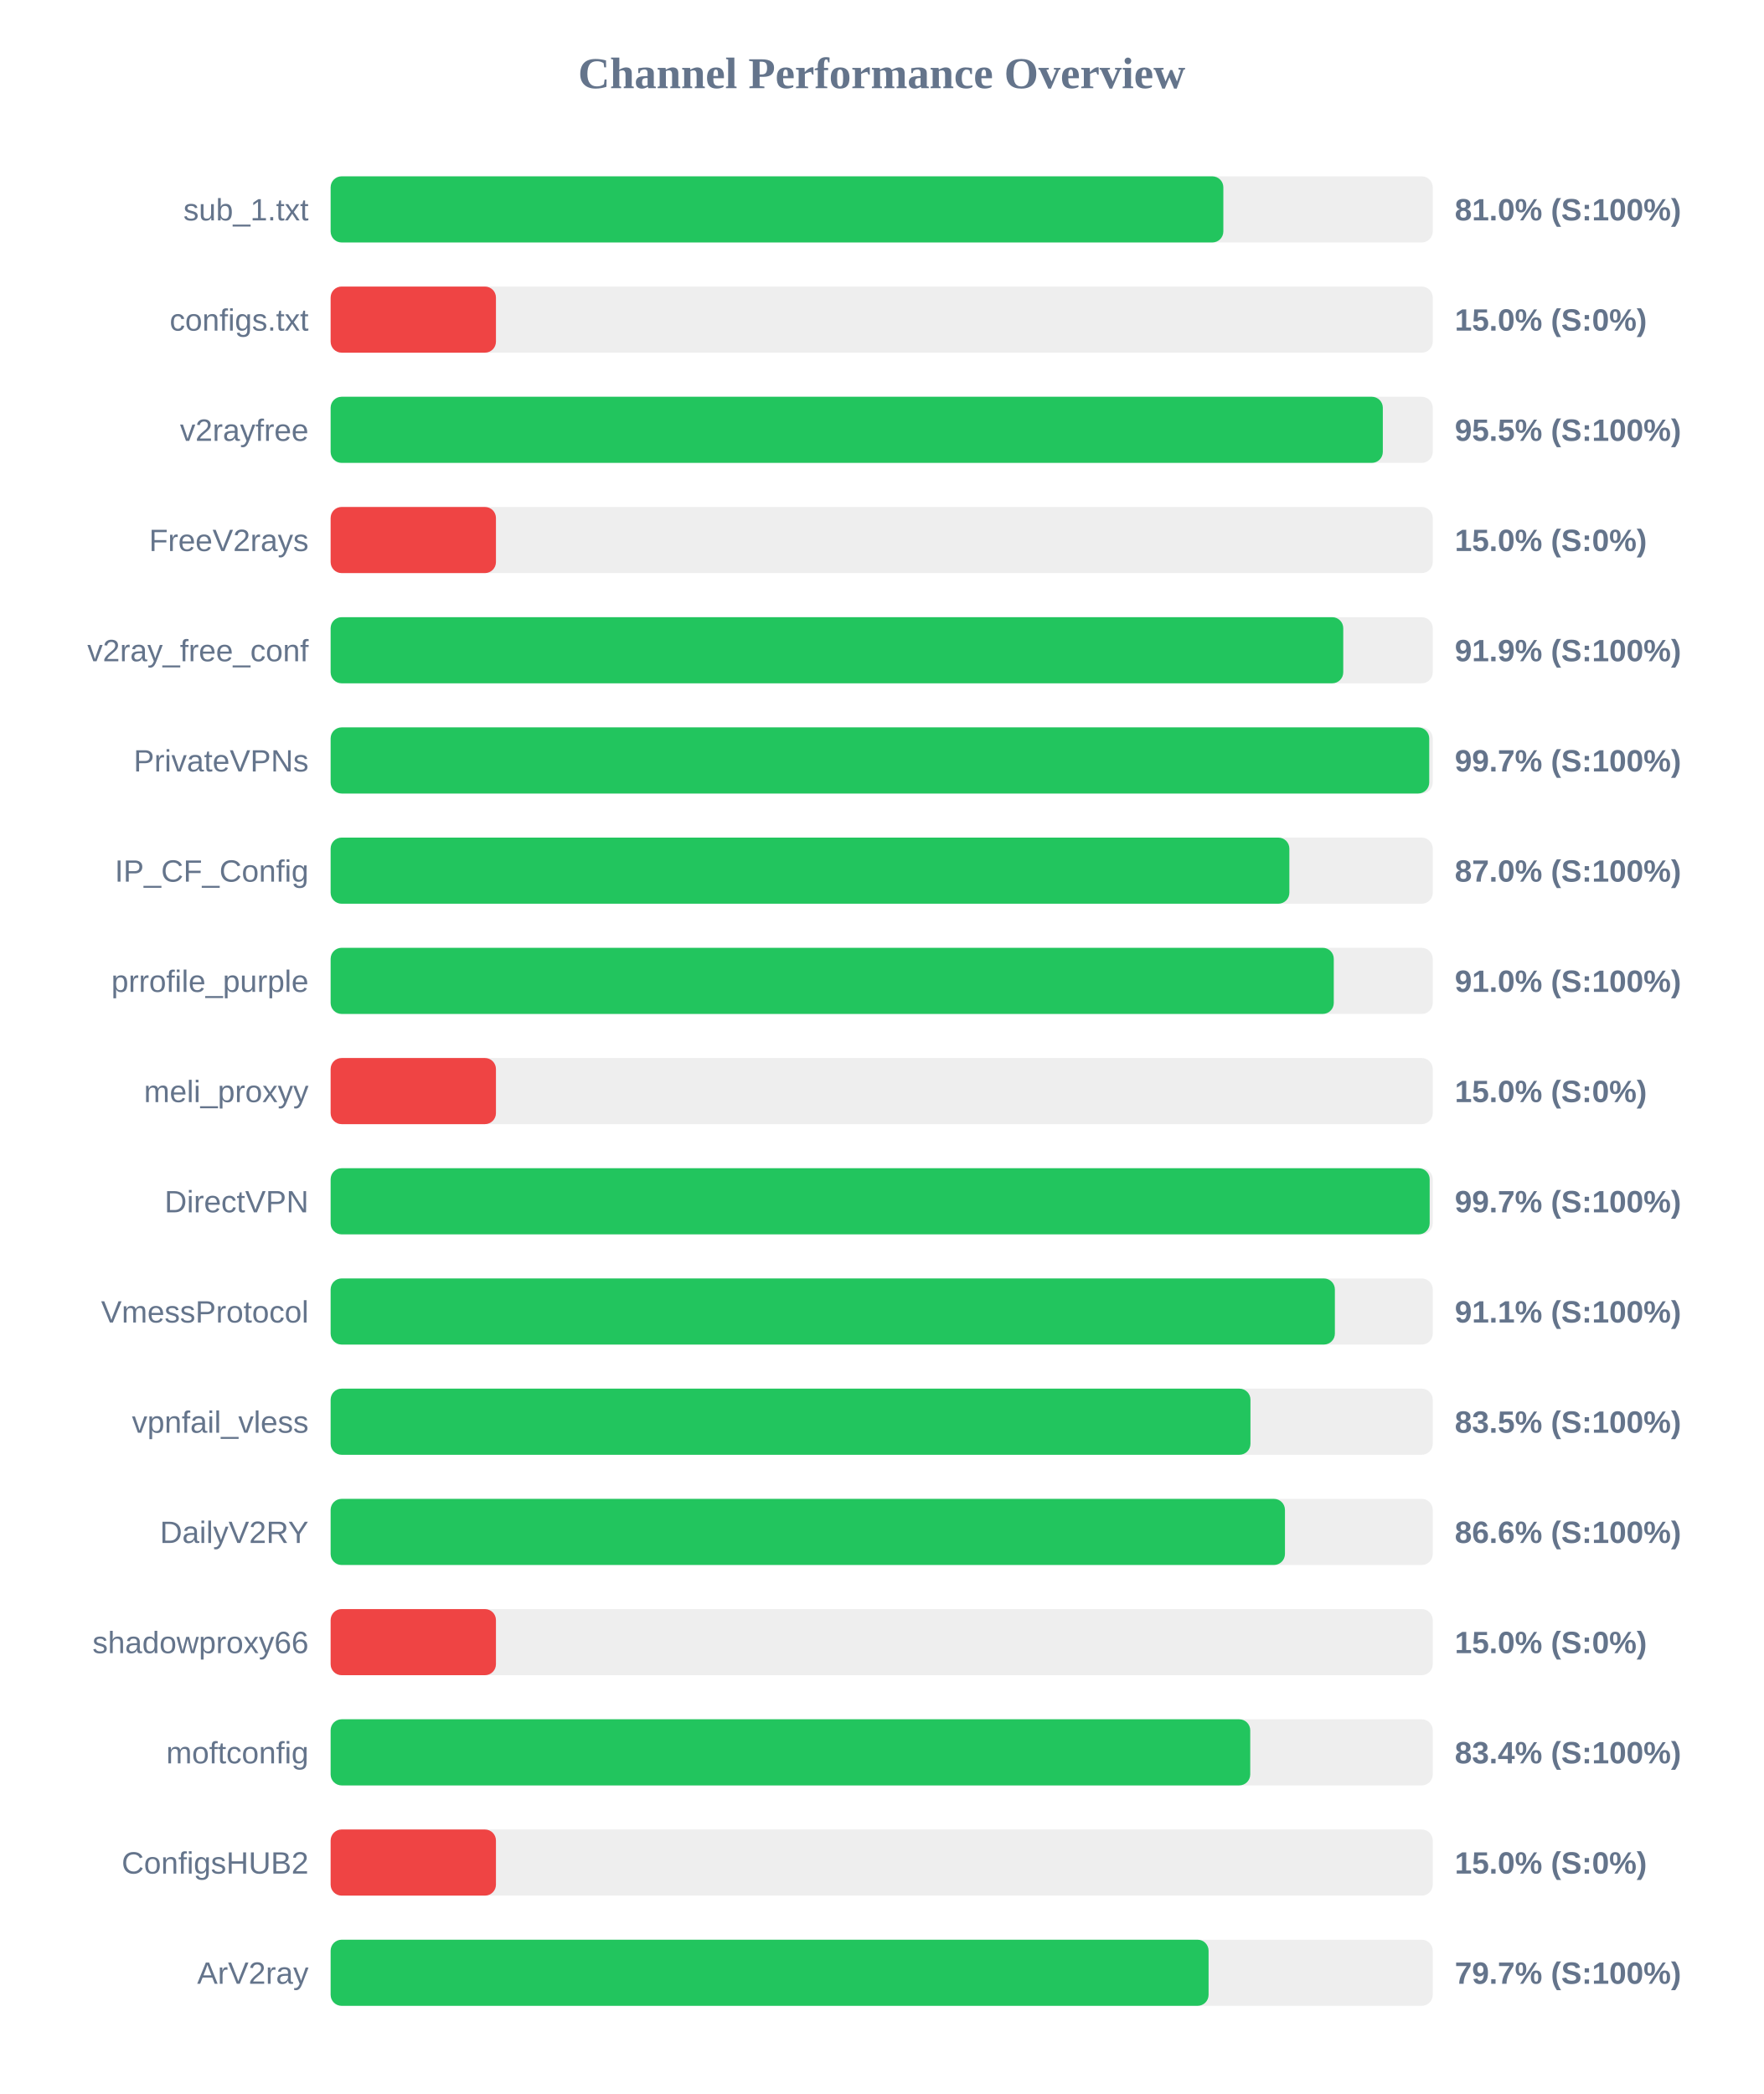
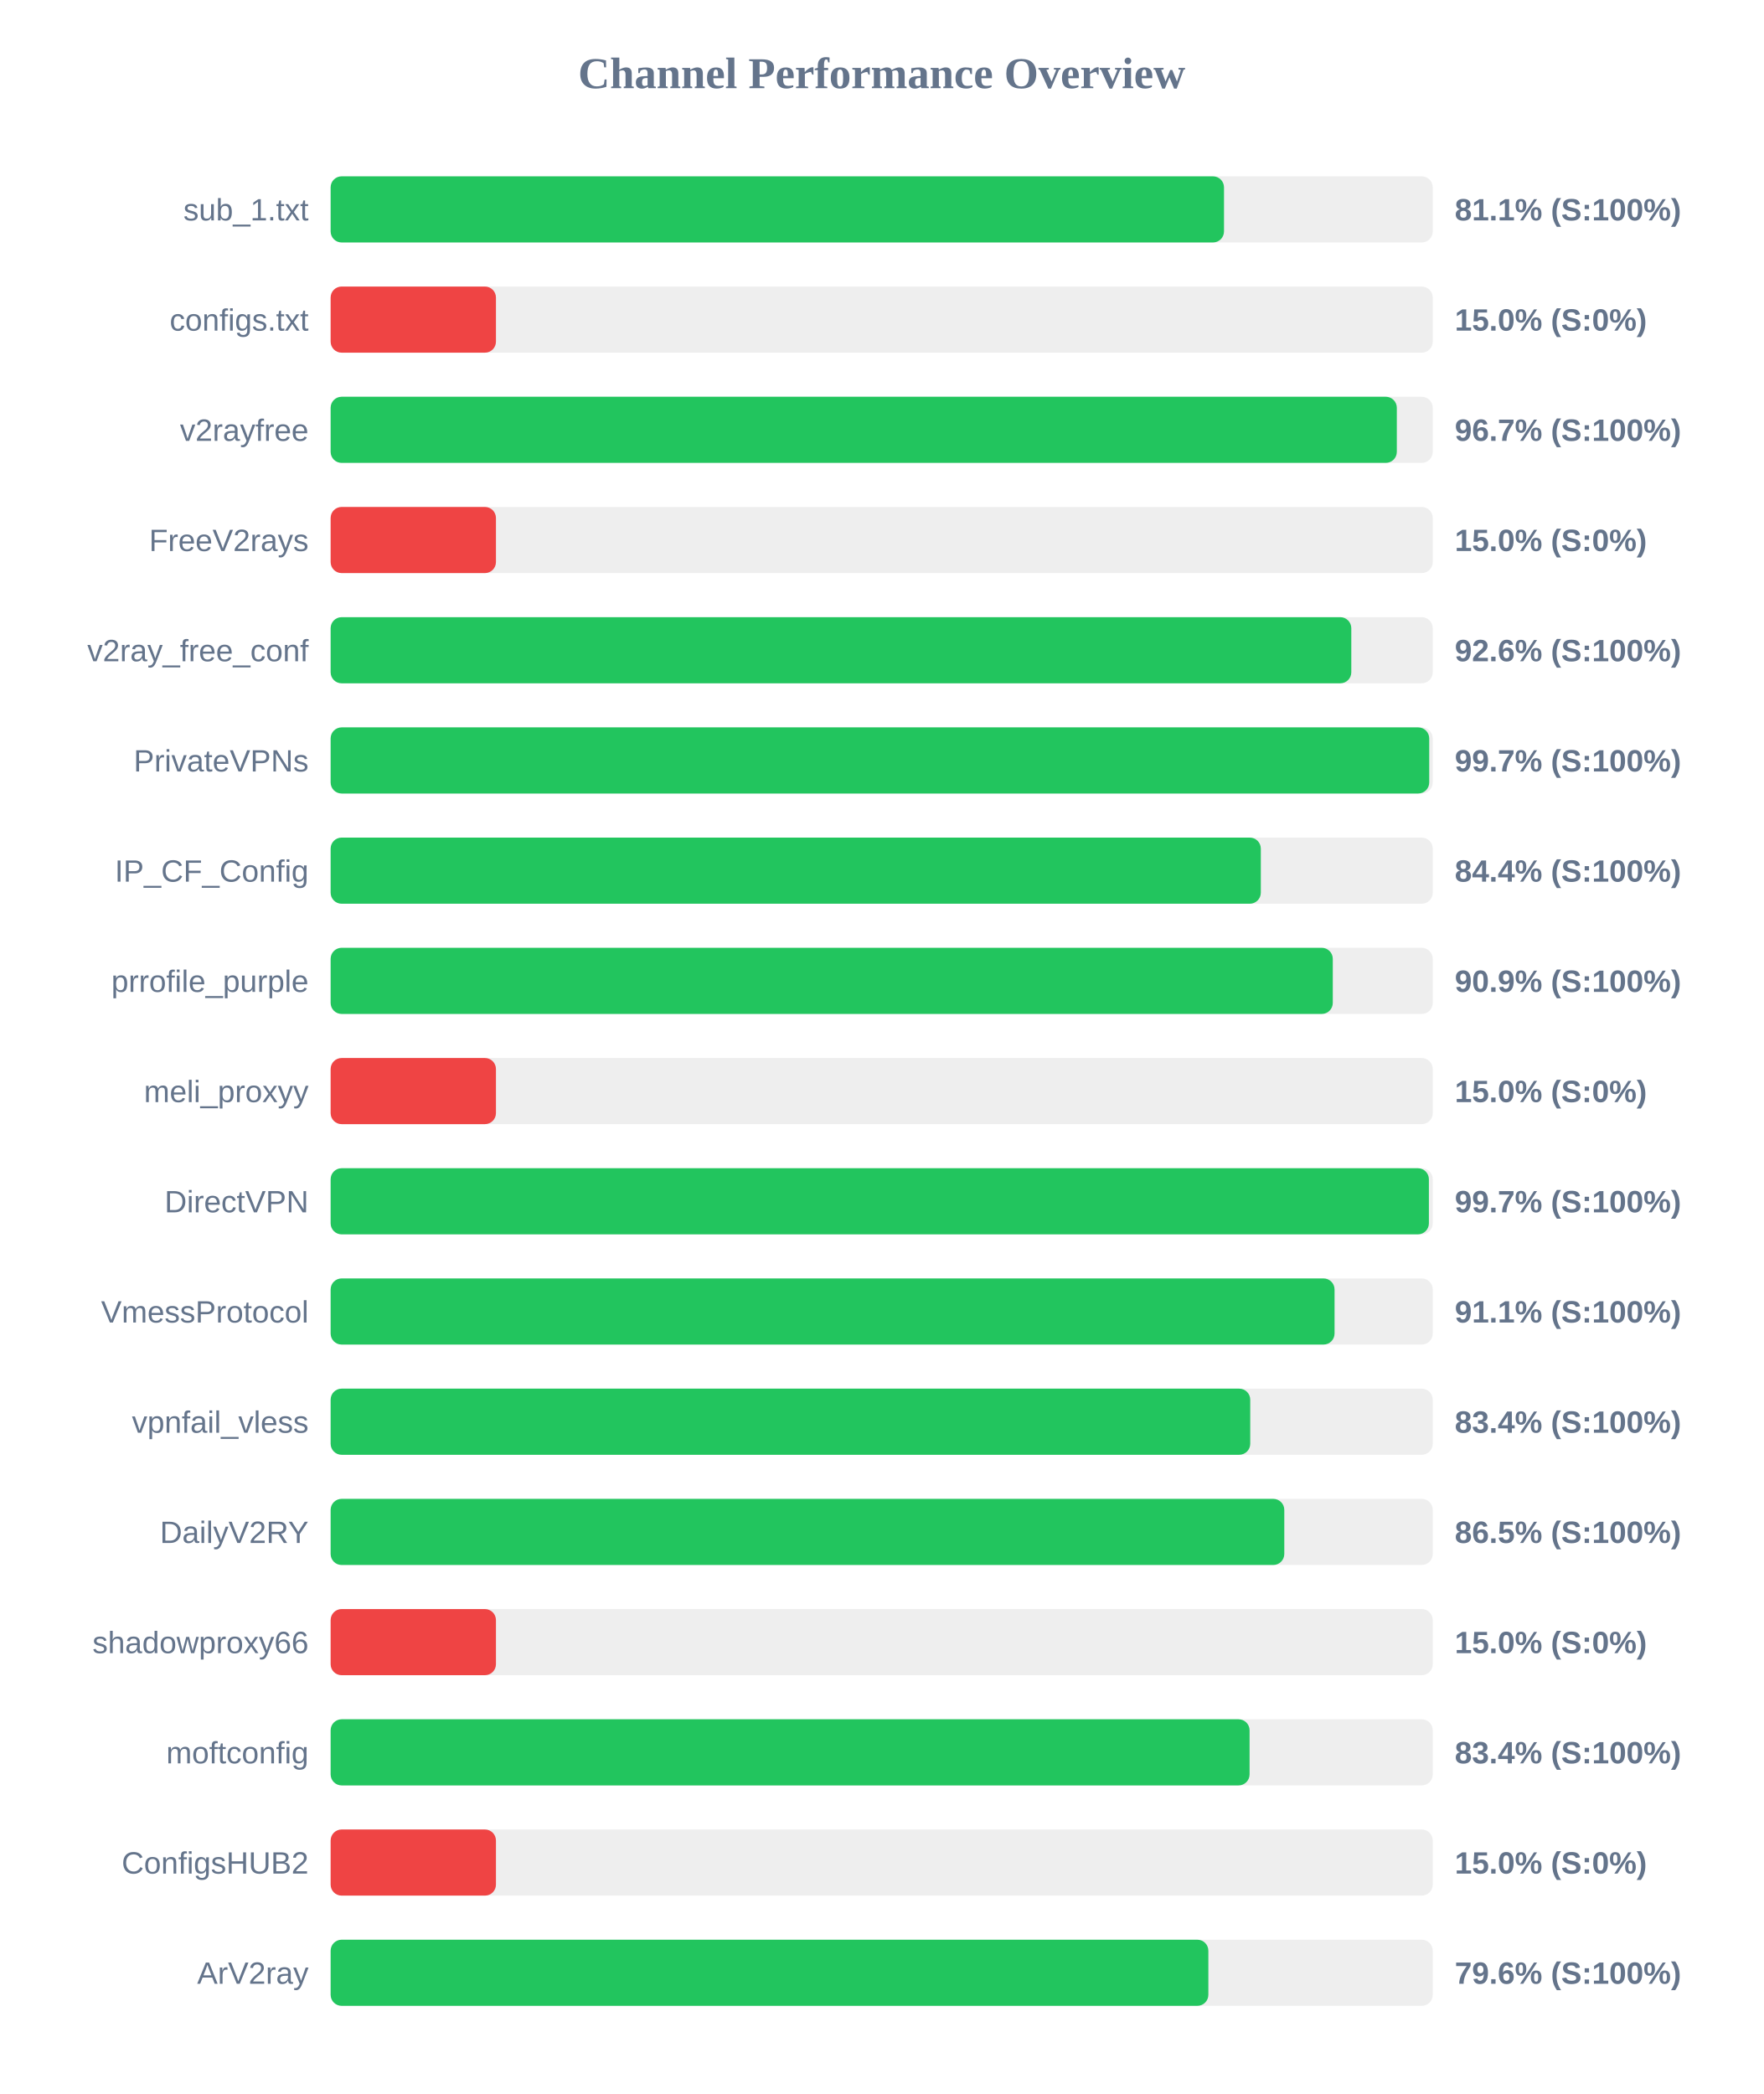
<svg xmlns="http://www.w3.org/2000/svg" width="800" height="950" version="1.1">
  <style>
        .row { font: 14px Arial; fill: #64748b; }
        .score { font: bold 14px Arial; fill: #64748b; }
    </style>
  <text x="400" y="40" text-anchor="middle" font-size="20px" font-weight="bold" fill="#64748b">Channel Performance Overview</text>
  <rect x="150" y="80" width="500" height="30" fill="#eee" rx="5" />
-   <rect x="150" y="80" width="405.0" height="30" fill="#22c55e" rx="5" />
+   <rect x="150" y="80" width="405.3" height="30" fill="#22c55e" rx="5" />
  <text x="140" y="100" text-anchor="end" class="row">sub_1.txt</text>
-   <text x="660" y="100" text-anchor="start" class="score">81.0% (S:100%)</text>
+   <text x="660" y="100" text-anchor="start" class="score">81.1% (S:100%)</text>
  <rect x="150" y="130" width="500" height="30" fill="#eee" rx="5" />
  <rect x="150" y="130" width="75.0" height="30" fill="#ef4444" rx="5" />
  <text x="140" y="150" text-anchor="end" class="row">configs.txt</text>
  <text x="660" y="150" text-anchor="start" class="score">15.0% (S:0%)</text>
  <rect x="150" y="180" width="500" height="30" fill="#eee" rx="5" />
-   <rect x="150" y="180" width="477.35" height="30" fill="#22c55e" rx="5" />
+   <rect x="150" y="180" width="483.7" height="30" fill="#22c55e" rx="5" />
  <text x="140" y="200" text-anchor="end" class="row">v2rayfree</text>
-   <text x="660" y="200" text-anchor="start" class="score">95.5% (S:100%)</text>
+   <text x="660" y="200" text-anchor="start" class="score">96.7% (S:100%)</text>
  <rect x="150" y="230" width="500" height="30" fill="#eee" rx="5" />
  <rect x="150" y="230" width="75.0" height="30" fill="#ef4444" rx="5" />
  <text x="140" y="250" text-anchor="end" class="row">FreeV2rays</text>
  <text x="660" y="250" text-anchor="start" class="score">15.0% (S:0%)</text>
  <rect x="150" y="280" width="500" height="30" fill="#eee" rx="5" />
-   <rect x="150" y="280" width="459.4" height="30" fill="#22c55e" rx="5" />
+   <rect x="150" y="280" width="463.05" height="30" fill="#22c55e" rx="5" />
  <text x="140" y="300" text-anchor="end" class="row">v2ray_free_conf</text>
-   <text x="660" y="300" text-anchor="start" class="score">91.9% (S:100%)</text>
+   <text x="660" y="300" text-anchor="start" class="score">92.6% (S:100%)</text>
  <rect x="150" y="330" width="500" height="30" fill="#eee" rx="5" />
  <rect x="150" y="330" width="498.4" height="30" fill="#22c55e" rx="5" />
  <text x="140" y="350" text-anchor="end" class="row">PrivateVPNs</text>
  <text x="660" y="350" text-anchor="start" class="score">99.7% (S:100%)</text>
  <rect x="150" y="380" width="500" height="30" fill="#eee" rx="5" />
-   <rect x="150" y="380" width="434.95" height="30" fill="#22c55e" rx="5" />
+   <rect x="150" y="380" width="422.0" height="30" fill="#22c55e" rx="5" />
  <text x="140" y="400" text-anchor="end" class="row">IP_CF_Config</text>
-   <text x="660" y="400" text-anchor="start" class="score">87.0% (S:100%)</text>
+   <text x="660" y="400" text-anchor="start" class="score">84.4% (S:100%)</text>
  <rect x="150" y="430" width="500" height="30" fill="#eee" rx="5" />
-   <rect x="150" y="430" width="455.1" height="30" fill="#22c55e" rx="5" />
+   <rect x="150" y="430" width="454.65" height="30" fill="#22c55e" rx="5" />
  <text x="140" y="450" text-anchor="end" class="row">prrofile_purple</text>
-   <text x="660" y="450" text-anchor="start" class="score">91.0% (S:100%)</text>
+   <text x="660" y="450" text-anchor="start" class="score">90.9% (S:100%)</text>
  <rect x="150" y="480" width="500" height="30" fill="#eee" rx="5" />
  <rect x="150" y="480" width="75.0" height="30" fill="#ef4444" rx="5" />
  <text x="140" y="500" text-anchor="end" class="row">meli_proxyy</text>
  <text x="660" y="500" text-anchor="start" class="score">15.0% (S:0%)</text>
  <rect x="150" y="530" width="500" height="30" fill="#eee" rx="5" />
-   <rect x="150" y="530" width="498.6" height="30" fill="#22c55e" rx="5" />
+   <rect x="150" y="530" width="498.25" height="30" fill="#22c55e" rx="5" />
  <text x="140" y="550" text-anchor="end" class="row">DirectVPN</text>
  <text x="660" y="550" text-anchor="start" class="score">99.7% (S:100%)</text>
  <rect x="150" y="580" width="500" height="30" fill="#eee" rx="5" />
-   <rect x="150" y="580" width="455.6" height="30" fill="#22c55e" rx="5" />
+   <rect x="150" y="580" width="455.45" height="30" fill="#22c55e" rx="5" />
  <text x="140" y="600" text-anchor="end" class="row">VmessProtocol</text>
  <text x="660" y="600" text-anchor="start" class="score">91.1% (S:100%)</text>
  <rect x="150" y="630" width="500" height="30" fill="#eee" rx="5" />
-   <rect x="150" y="630" width="417.3" height="30" fill="#22c55e" rx="5" />
+   <rect x="150" y="630" width="417.2" height="30" fill="#22c55e" rx="5" />
  <text x="140" y="650" text-anchor="end" class="row">vpnfail_vless</text>
-   <text x="660" y="650" text-anchor="start" class="score">83.5% (S:100%)</text>
+   <text x="660" y="650" text-anchor="start" class="score">83.4% (S:100%)</text>
  <rect x="150" y="680" width="500" height="30" fill="#eee" rx="5" />
-   <rect x="150" y="680" width="432.95" height="30" fill="#22c55e" rx="5" />
+   <rect x="150" y="680" width="432.65" height="30" fill="#22c55e" rx="5" />
  <text x="140" y="700" text-anchor="end" class="row">DailyV2RY</text>
-   <text x="660" y="700" text-anchor="start" class="score">86.6% (S:100%)</text>
+   <text x="660" y="700" text-anchor="start" class="score">86.5% (S:100%)</text>
  <rect x="150" y="730" width="500" height="30" fill="#eee" rx="5" />
  <rect x="150" y="730" width="75.0" height="30" fill="#ef4444" rx="5" />
  <text x="140" y="750" text-anchor="end" class="row">shadowproxy66</text>
  <text x="660" y="750" text-anchor="start" class="score">15.0% (S:0%)</text>
  <rect x="150" y="780" width="500" height="30" fill="#eee" rx="5" />
-   <rect x="150" y="780" width="417.2" height="30" fill="#22c55e" rx="5" />
+   <rect x="150" y="780" width="416.9" height="30" fill="#22c55e" rx="5" />
  <text x="140" y="800" text-anchor="end" class="row">moftconfig</text>
  <text x="660" y="800" text-anchor="start" class="score">83.4% (S:100%)</text>
  <rect x="150" y="830" width="500" height="30" fill="#eee" rx="5" />
  <rect x="150" y="830" width="75.0" height="30" fill="#ef4444" rx="5" />
  <text x="140" y="850" text-anchor="end" class="row">ConfigsHUB2</text>
  <text x="660" y="850" text-anchor="start" class="score">15.0% (S:0%)</text>
  <rect x="150" y="880" width="500" height="30" fill="#eee" rx="5" />
-   <rect x="150" y="880" width="398.3" height="30" fill="#22c55e" rx="5" />
+   <rect x="150" y="880" width="398.2" height="30" fill="#22c55e" rx="5" />
  <text x="140" y="900" text-anchor="end" class="row">ArV2ray</text>
-   <text x="660" y="900" text-anchor="start" class="score">79.7% (S:100%)</text>
+   <text x="660" y="900" text-anchor="start" class="score">79.6% (S:100%)</text>
</svg>
